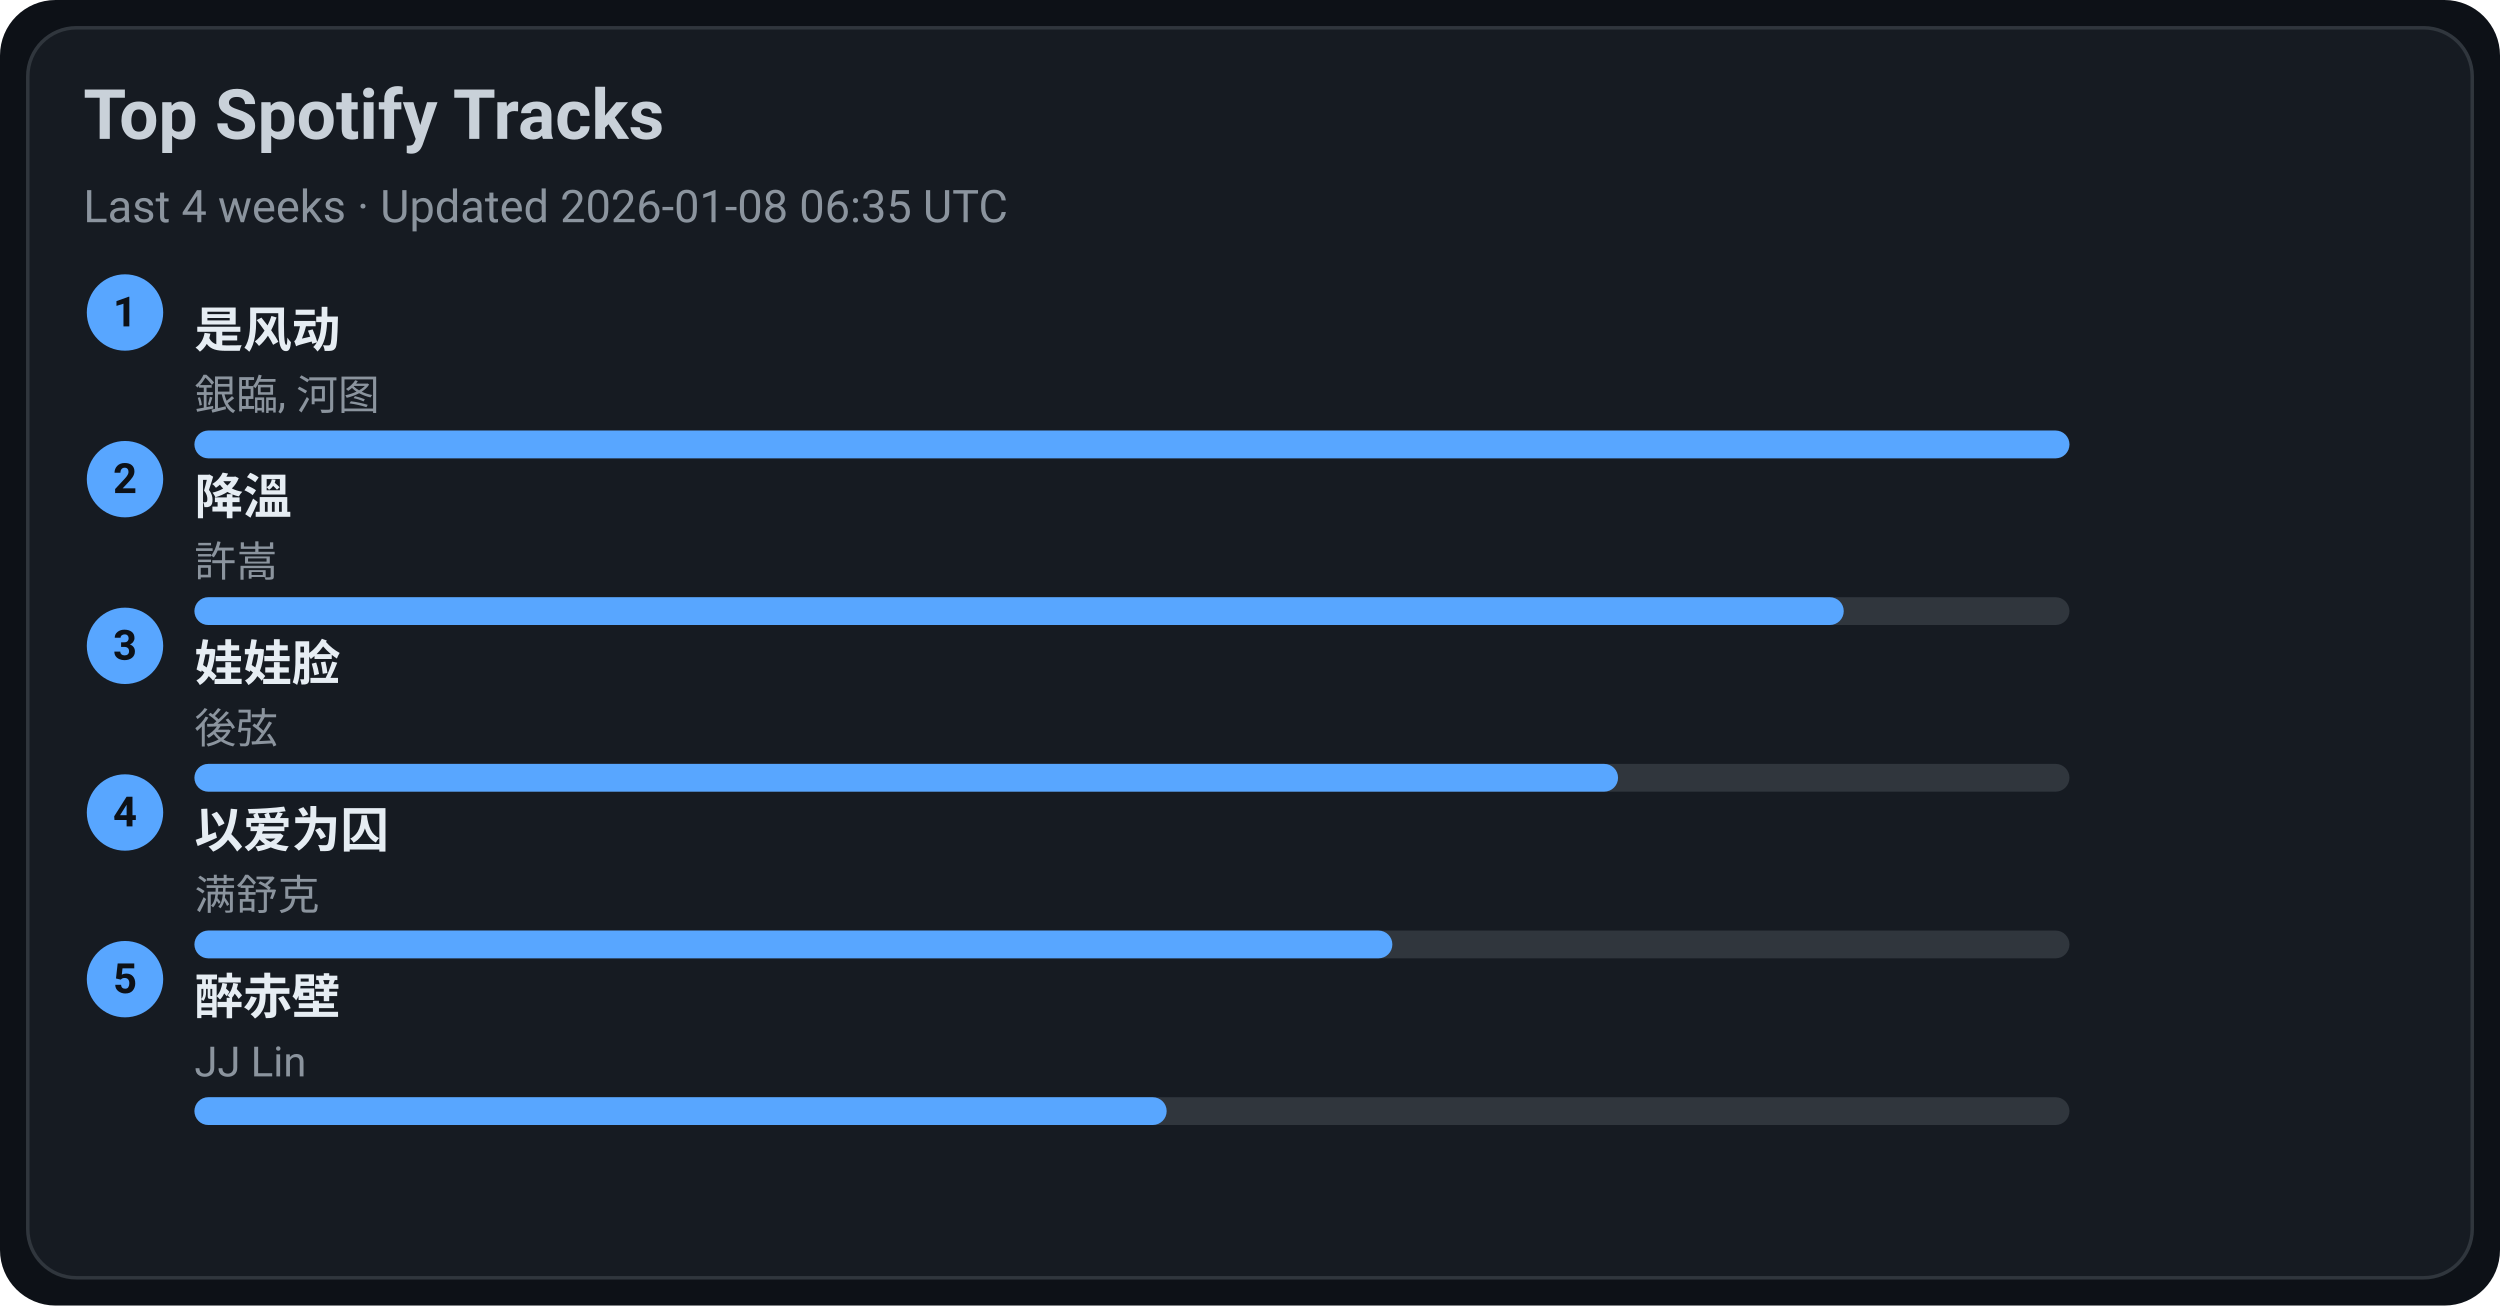
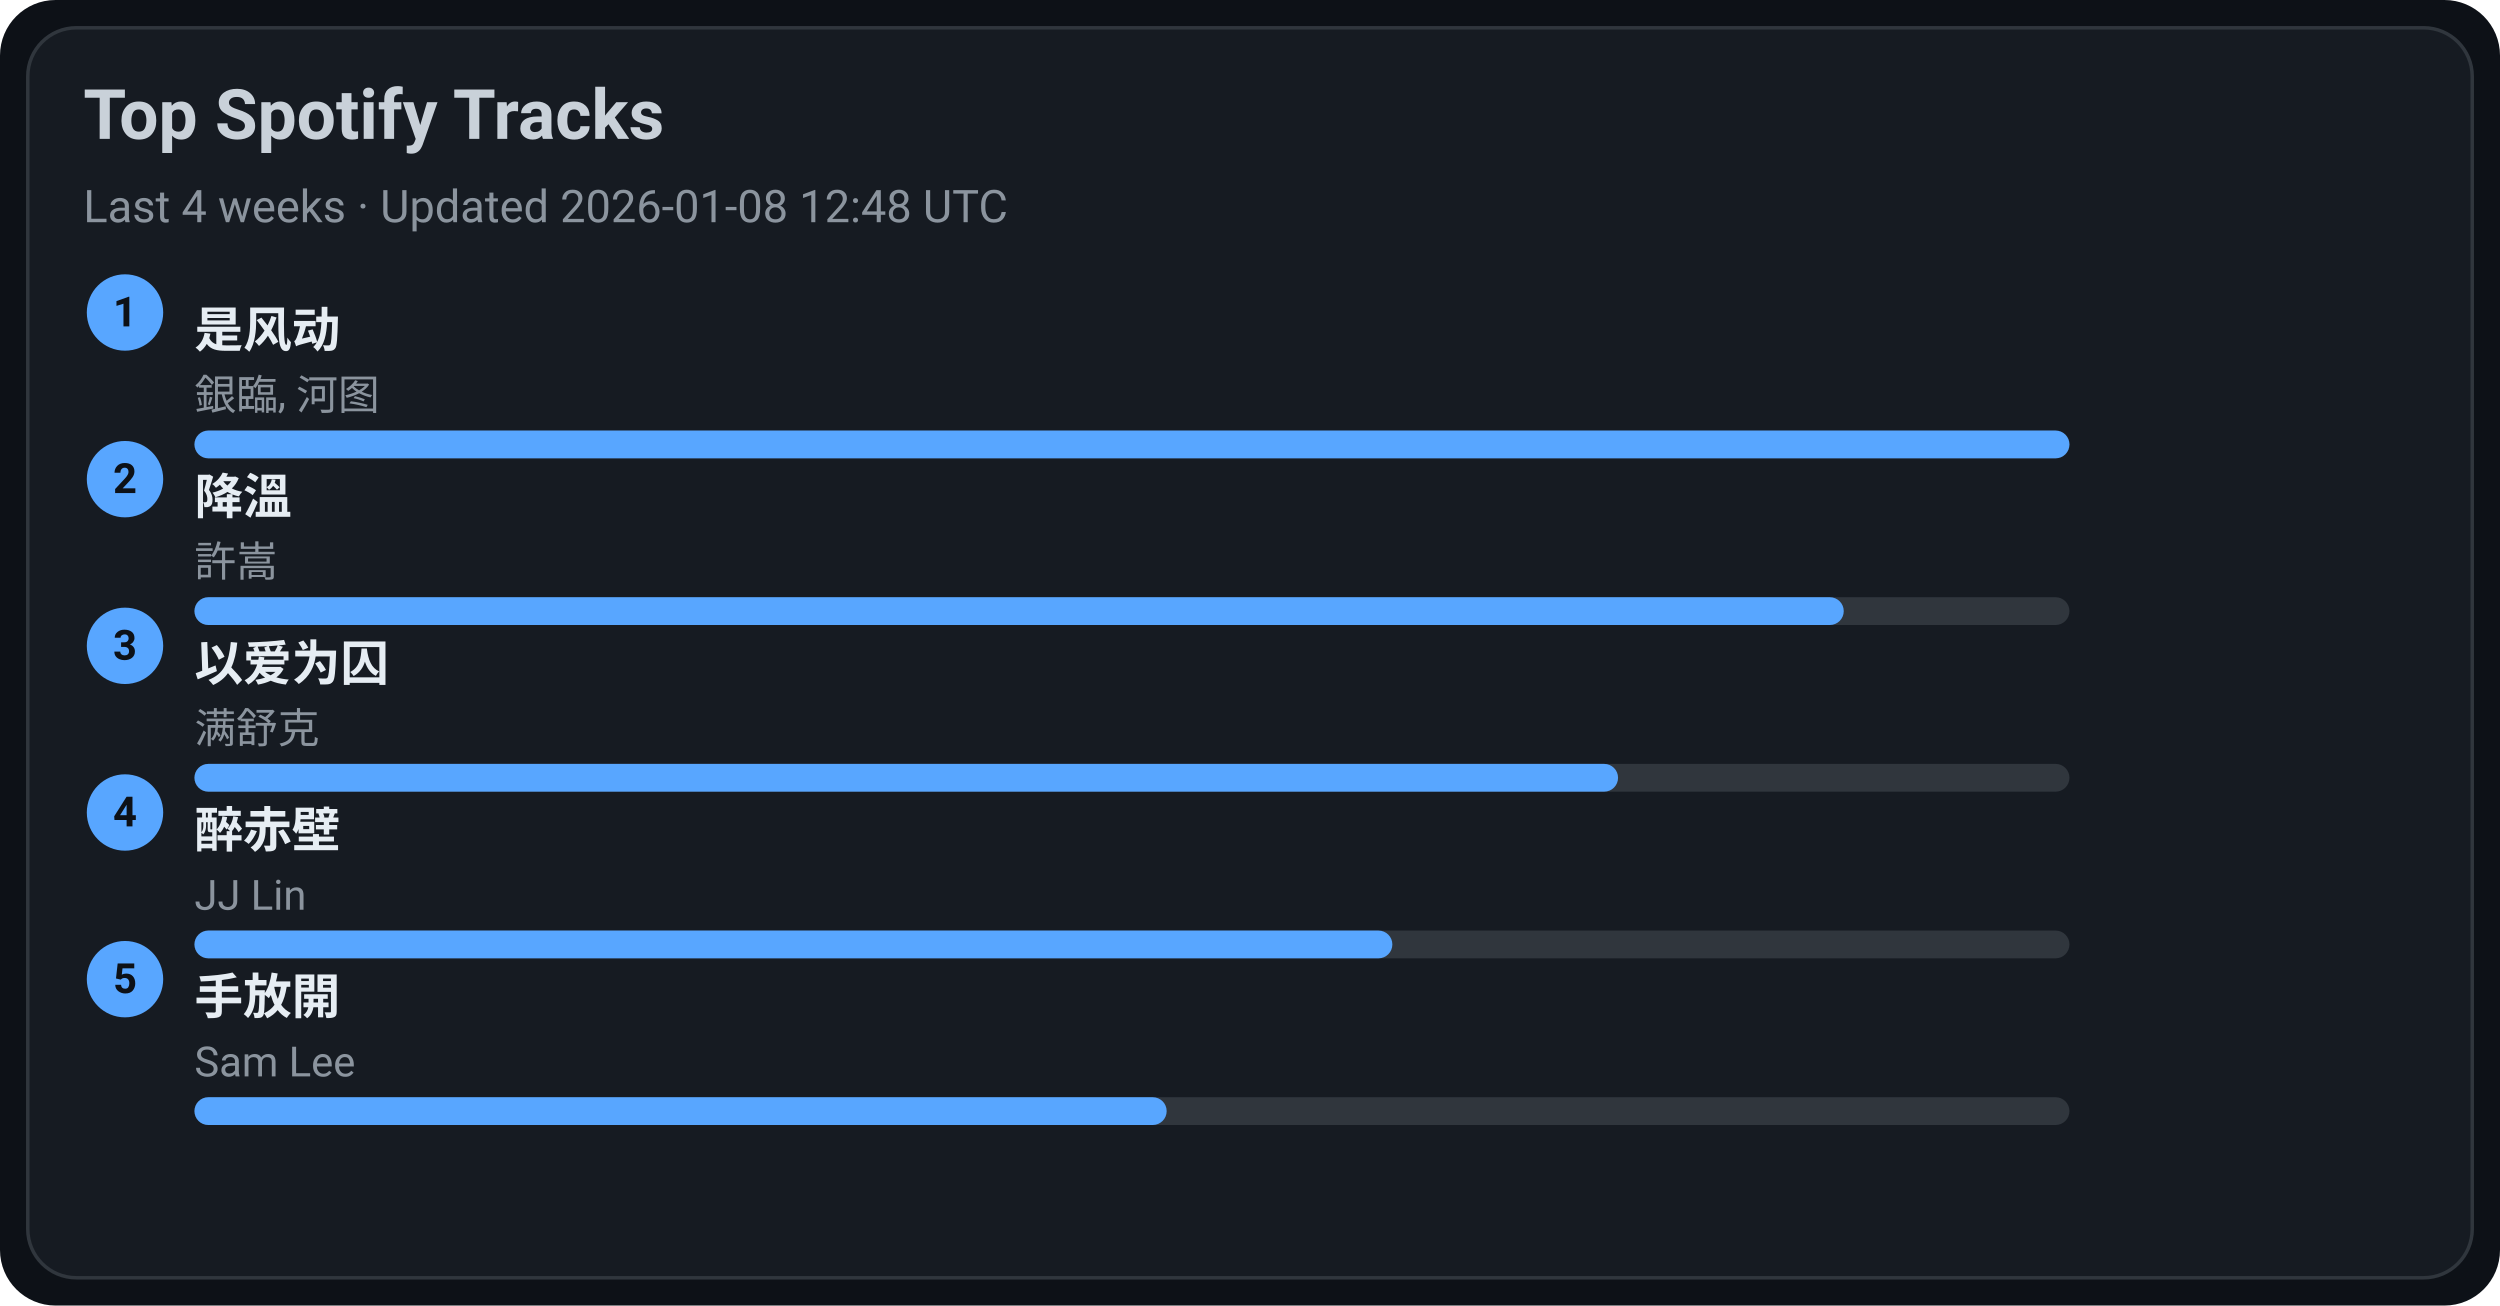
<svg xmlns="http://www.w3.org/2000/svg" width="720" height="376" viewBox="0 0 720 376">
  <style>text{font-family:-apple-system,BlinkMacSystemFont,Segoe UI,Roboto,Ubuntu,Helvetica Neue,Arial,Noto Sans,sans-serif}</style>
  <rect width="720" height="376" rx="16" fill="#0d1117" />
  <rect x="8" y="8" width="704" height="360" rx="14" fill="#161b22" stroke="#30363d" />
  <text x="24" y="40" font-size="20" fill="#c9d1d9" font-weight="600">Top Spotify Tracks</text>
-   <text x="24" y="64" font-size="13" fill="#8b949e">Last 4 weeks · Updated 2026-01-08 06:35 UTC</text>
+   <text x="24" y="64" font-size="13" fill="#8b949e">Last 4 weeks · Updated 2026-01-08 12:48 UTC</text>
  <circle cx="36" cy="90" r="11" fill="#58a6ff" />
  <text x="36" y="94" text-anchor="middle" font-size="12" fill="#0d1117" font-weight="700">1</text>
  <a href="https://open.spotify.com/track/3lePQ8c4jq7bTePsXEmslh" target="_blank" rel="noopener noreferrer">
    <text x="56" y="100" font-size="14" fill="#e6edf3" font-weight="600">是风动</text>
  </a>
  <text x="56" y="118" font-size="12" fill="#8b949e">銀臨, 河图</text>
  <rect x="56" y="124" width="540" height="8" rx="4" fill="#30363d" />
  <rect x="56" y="124" width="540" height="8" rx="4" fill="#58a6ff" />
  <circle cx="36" cy="138" r="11" fill="#58a6ff" />
  <text x="36" y="142" text-anchor="middle" font-size="12" fill="#0d1117" font-weight="700">2</text>
  <a href="https://open.spotify.com/track/2q9uhrOfyOnBa3oWR1PfYT" target="_blank" rel="noopener noreferrer">
    <text x="56" y="148" font-size="14" fill="#e6edf3" font-weight="600">降溫</text>
  </a>
  <text x="56" y="166" font-size="12" fill="#8b949e">許嵩</text>
  <rect x="56" y="172" width="540" height="8" rx="4" fill="#30363d" />
  <rect x="56" y="172" width="475" height="8" rx="4" fill="#58a6ff" />
  <circle cx="36" cy="186" r="11" fill="#58a6ff" />
  <text x="36" y="190" text-anchor="middle" font-size="12" fill="#0d1117" font-weight="700">3</text>
-   <a href="https://open.spotify.com/track/08ouEICweFmqfgPJnRIQkE" target="_blank" rel="noopener noreferrer">
-     <text x="56" y="196" font-size="14" fill="#e6edf3" font-weight="600">娃娃脸</text>
+   <a href="https://open.spotify.com/track/0RW2LEfGQK5BaIho6sSLqf" target="_blank" rel="noopener noreferrer">
+     <text x="56" y="196" font-size="14" fill="#e6edf3" font-weight="600">以爱为囚</text>
  </a>
-   <text x="56" y="214" font-size="12" fill="#8b949e">後弦</text>
+   <text x="56" y="214" font-size="12" fill="#8b949e">满舒克</text>
  <rect x="56" y="220" width="540" height="8" rx="4" fill="#30363d" />
  <rect x="56" y="220" width="410" height="8" rx="4" fill="#58a6ff" />
  <circle cx="36" cy="234" r="11" fill="#58a6ff" />
  <text x="36" y="238" text-anchor="middle" font-size="12" fill="#0d1117" font-weight="700">4</text>
-   <a href="https://open.spotify.com/track/0RW2LEfGQK5BaIho6sSLqf" target="_blank" rel="noopener noreferrer">
-     <text x="56" y="244" font-size="14" fill="#e6edf3" font-weight="600">以爱为囚</text>
+   <a href="https://open.spotify.com/track/69lAYqbyHL1A0gctdLd9WV" target="_blank" rel="noopener noreferrer">
+     <text x="56" y="244" font-size="14" fill="#e6edf3" font-weight="600">醉赤壁</text>
  </a>
-   <text x="56" y="262" font-size="12" fill="#8b949e">满舒克</text>
+   <text x="56" y="262" font-size="12" fill="#8b949e">JJ Lin</text>
  <rect x="56" y="268" width="540" height="8" rx="4" fill="#30363d" />
  <rect x="56" y="268" width="345" height="8" rx="4" fill="#58a6ff" />
  <circle cx="36" cy="282" r="11" fill="#58a6ff" />
  <text x="36" y="286" text-anchor="middle" font-size="12" fill="#0d1117" font-weight="700">5</text>
-   <a href="https://open.spotify.com/track/69lAYqbyHL1A0gctdLd9WV" target="_blank" rel="noopener noreferrer">
-     <text x="56" y="292" font-size="14" fill="#e6edf3" font-weight="600">醉赤壁</text>
+   <a href="https://open.spotify.com/track/2Dd9EXYXI2NNrLG61OtWQv" target="_blank" rel="noopener noreferrer">
+     <text x="56" y="292" font-size="14" fill="#e6edf3" font-weight="600">手放開</text>
  </a>
-   <text x="56" y="310" font-size="12" fill="#8b949e">JJ Lin</text>
+   <text x="56" y="310" font-size="12" fill="#8b949e">Sam Lee</text>
  <rect x="56" y="316" width="540" height="8" rx="4" fill="#30363d" />
  <rect x="56" y="316" width="280" height="8" rx="4" fill="#58a6ff" />
</svg>
